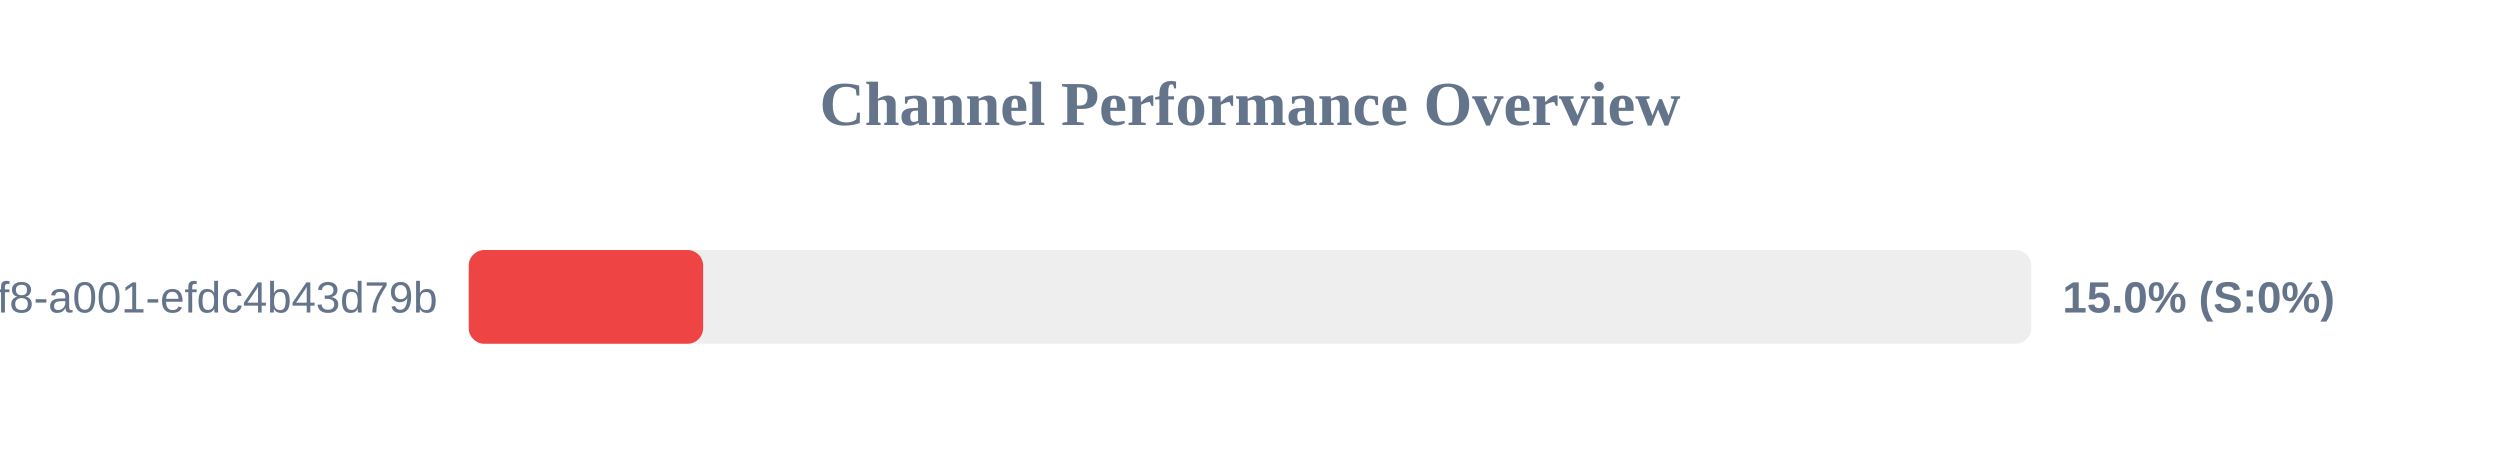
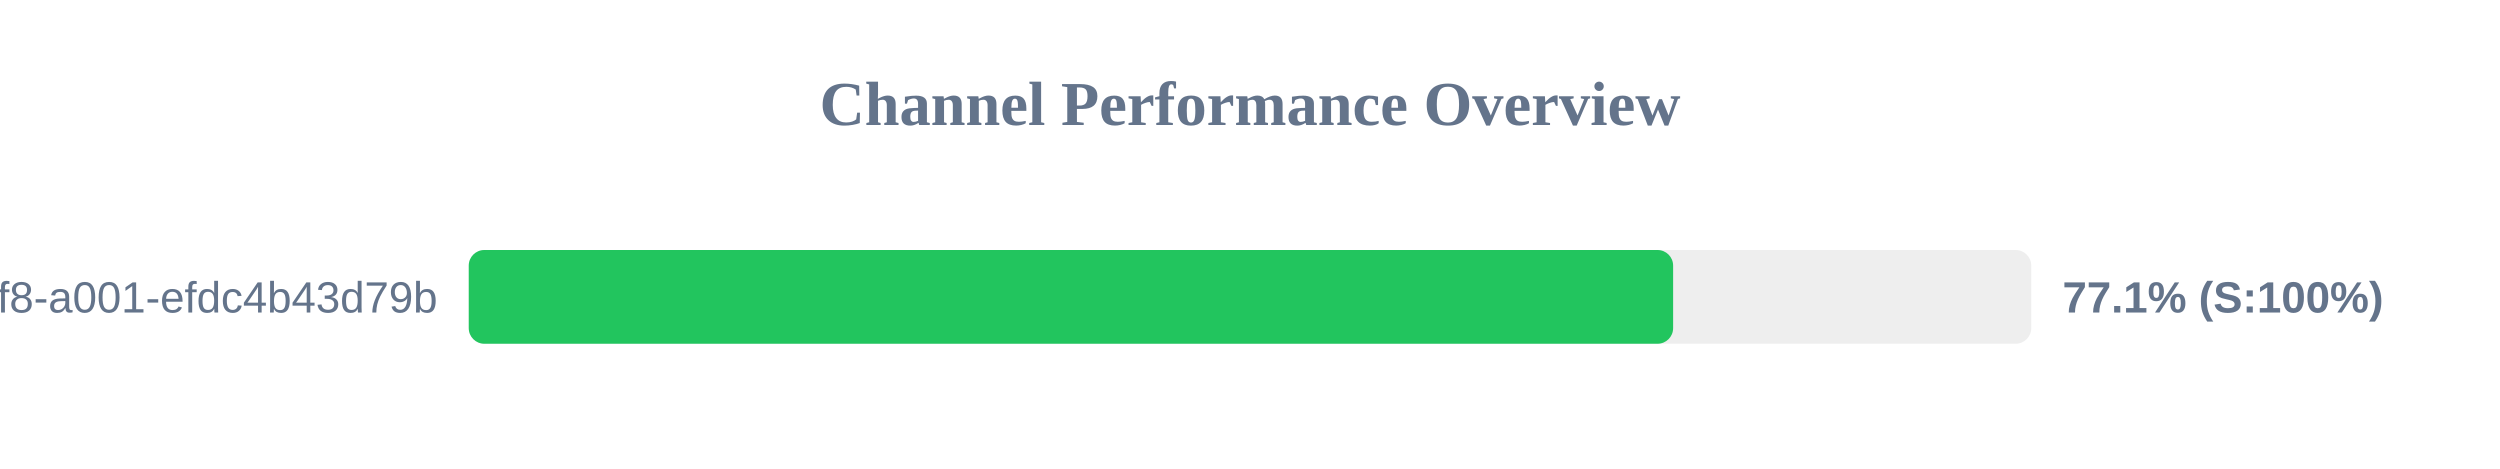
<svg xmlns="http://www.w3.org/2000/svg" width="800" height="150" version="1.1">
  <style>
        .row { font: 14px Arial; fill: #64748b; }
        .score { font: bold 14px Arial; fill: #64748b; }
    </style>
  <text x="400" y="40" text-anchor="middle" font-size="20px" font-weight="bold" fill="#64748b">Channel Performance Overview</text>
  <rect x="150" y="80" width="500" height="30" fill="#eee" rx="5" />
-   <rect x="150" y="80" width="75.0" height="30" fill="#ef4444" rx="5" />
+   <rect x="150" y="80" width="385.4" height="30" fill="#22c55e" rx="5" />
  <text x="140" y="100" text-anchor="end" class="row">?uuid=1fdb6b30-5371-4ff8-a001-efdc4b43d79b</text>
-   <text x="660" y="100" text-anchor="start" class="score">15.0% (S:0%)</text>
+   <text x="660" y="100" text-anchor="start" class="score">77.1% (S:100%)</text>
</svg>
